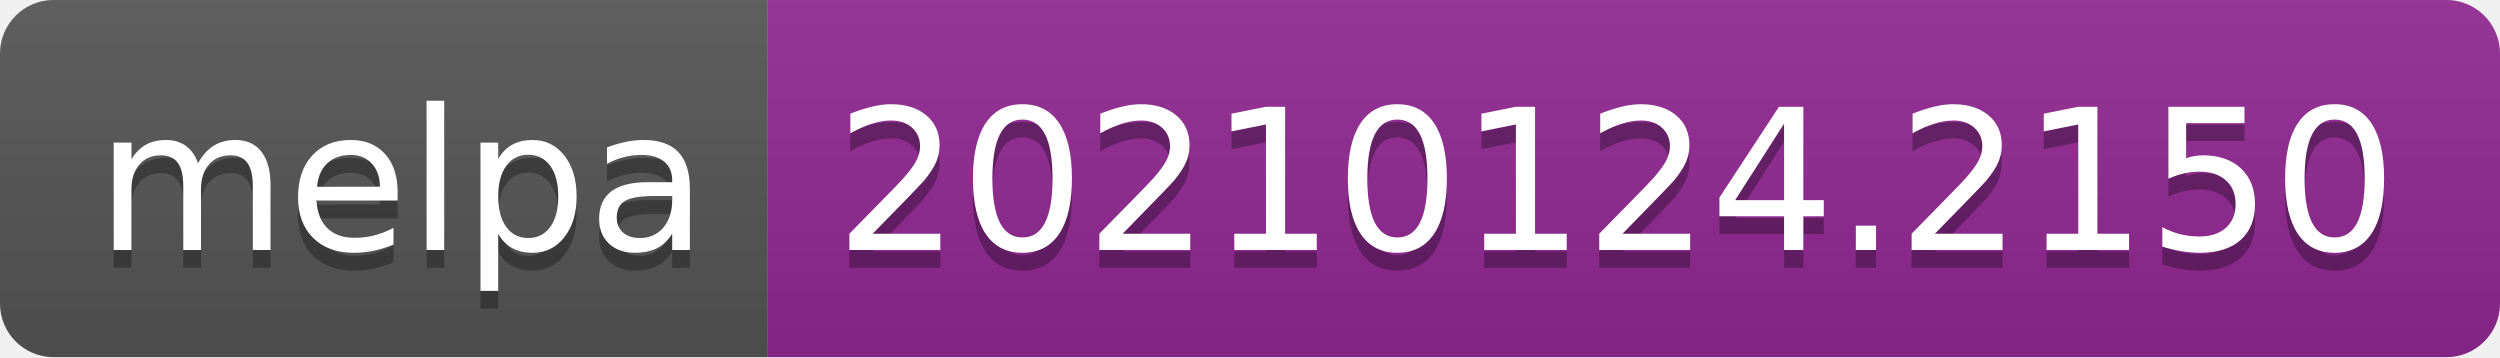
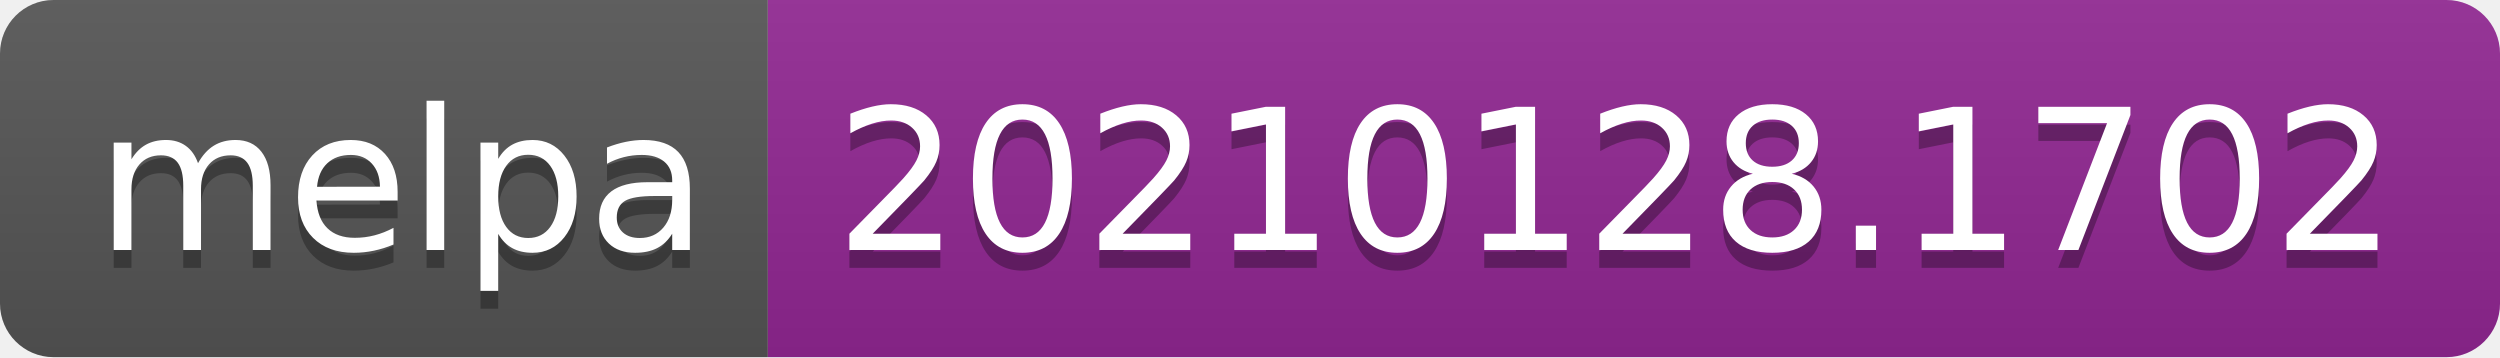
- <svg xmlns="http://www.w3.org/2000/svg" width="140" height="20" role="img" aria-label="melpa: 20210124.2150">
+ <svg xmlns="http://www.w3.org/2000/svg" width="140" height="20" role="img" aria-label="melpa: 20210128.1702">
  <linearGradient id="s" x2="0" y2="100%">
    <stop offset="0" stop-color="#bbb" stop-opacity=".1" />
    <stop offset="1" stop-opacity=".1" />
  </linearGradient>
  <clipPath id="r">
    <rect width="140" height="20" rx="3" fill="#fff" />
  </clipPath>
  <g clip-path="url(#r)">
    <rect width="43" height="20" fill="#555" />
    <rect x="43" width="97" height="20" fill="#922793" />
    <rect width="140" height="20" fill="url(#s)" />
  </g>
  <g fill="#fff" text-anchor="middle" font-family="Verdana,Geneva,DejaVu Sans,sans-serif" text-rendering="geometricPrecision" font-size="110">
    <text aria-hidden="true" x="225" y="150" fill="#010101" fill-opacity=".3" transform="scale(.1)" textLength="330">melpa</text>
    <text x="225" y="140" transform="scale(.1)" fill="#fff" textLength="330">melpa</text>
-     <text aria-hidden="true" x="905" y="150" fill="#010101" fill-opacity=".3" transform="scale(.1)" textLength="870">20210124.2150</text>
-     <text x="905" y="140" transform="scale(.1)" fill="#fff" textLength="870">20210124.2150</text>
+     <text aria-hidden="true" x="905" y="150" fill="#010101" fill-opacity=".3" transform="scale(.1)" textLength="870">20210128.1702</text>
+     <text x="905" y="140" transform="scale(.1)" fill="#fff" textLength="870">20210128.1702</text>
  </g>
</svg>
